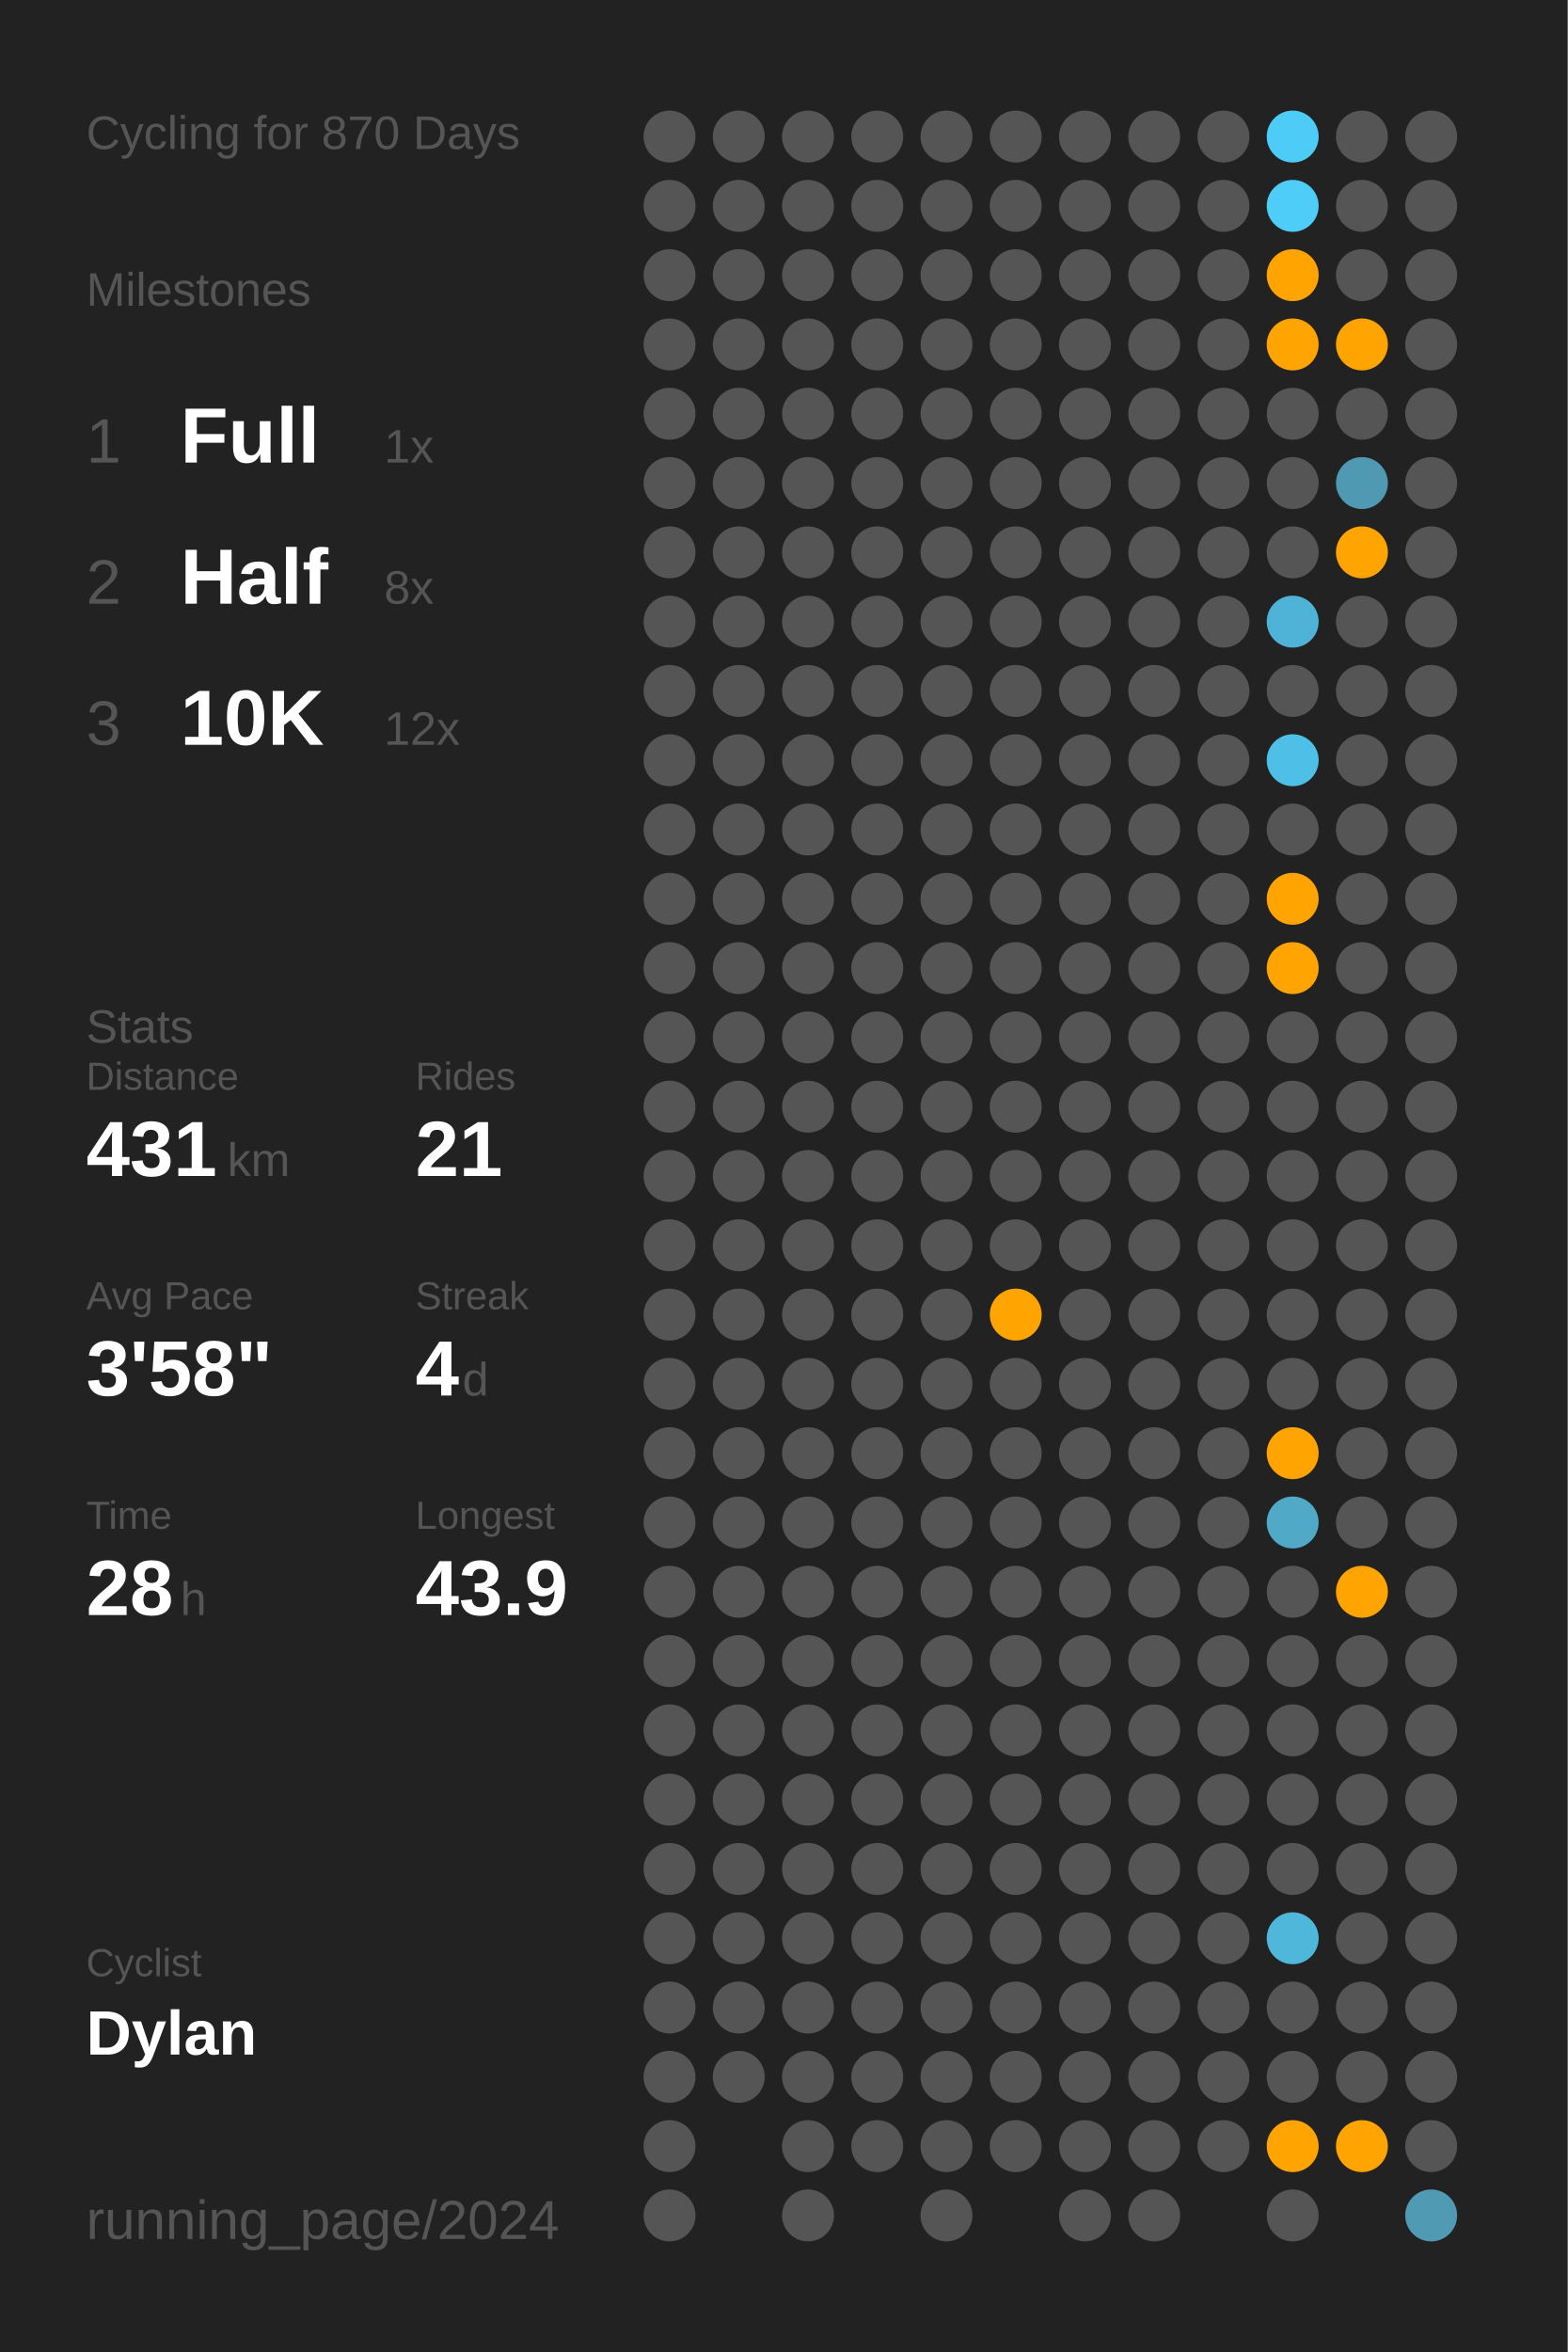
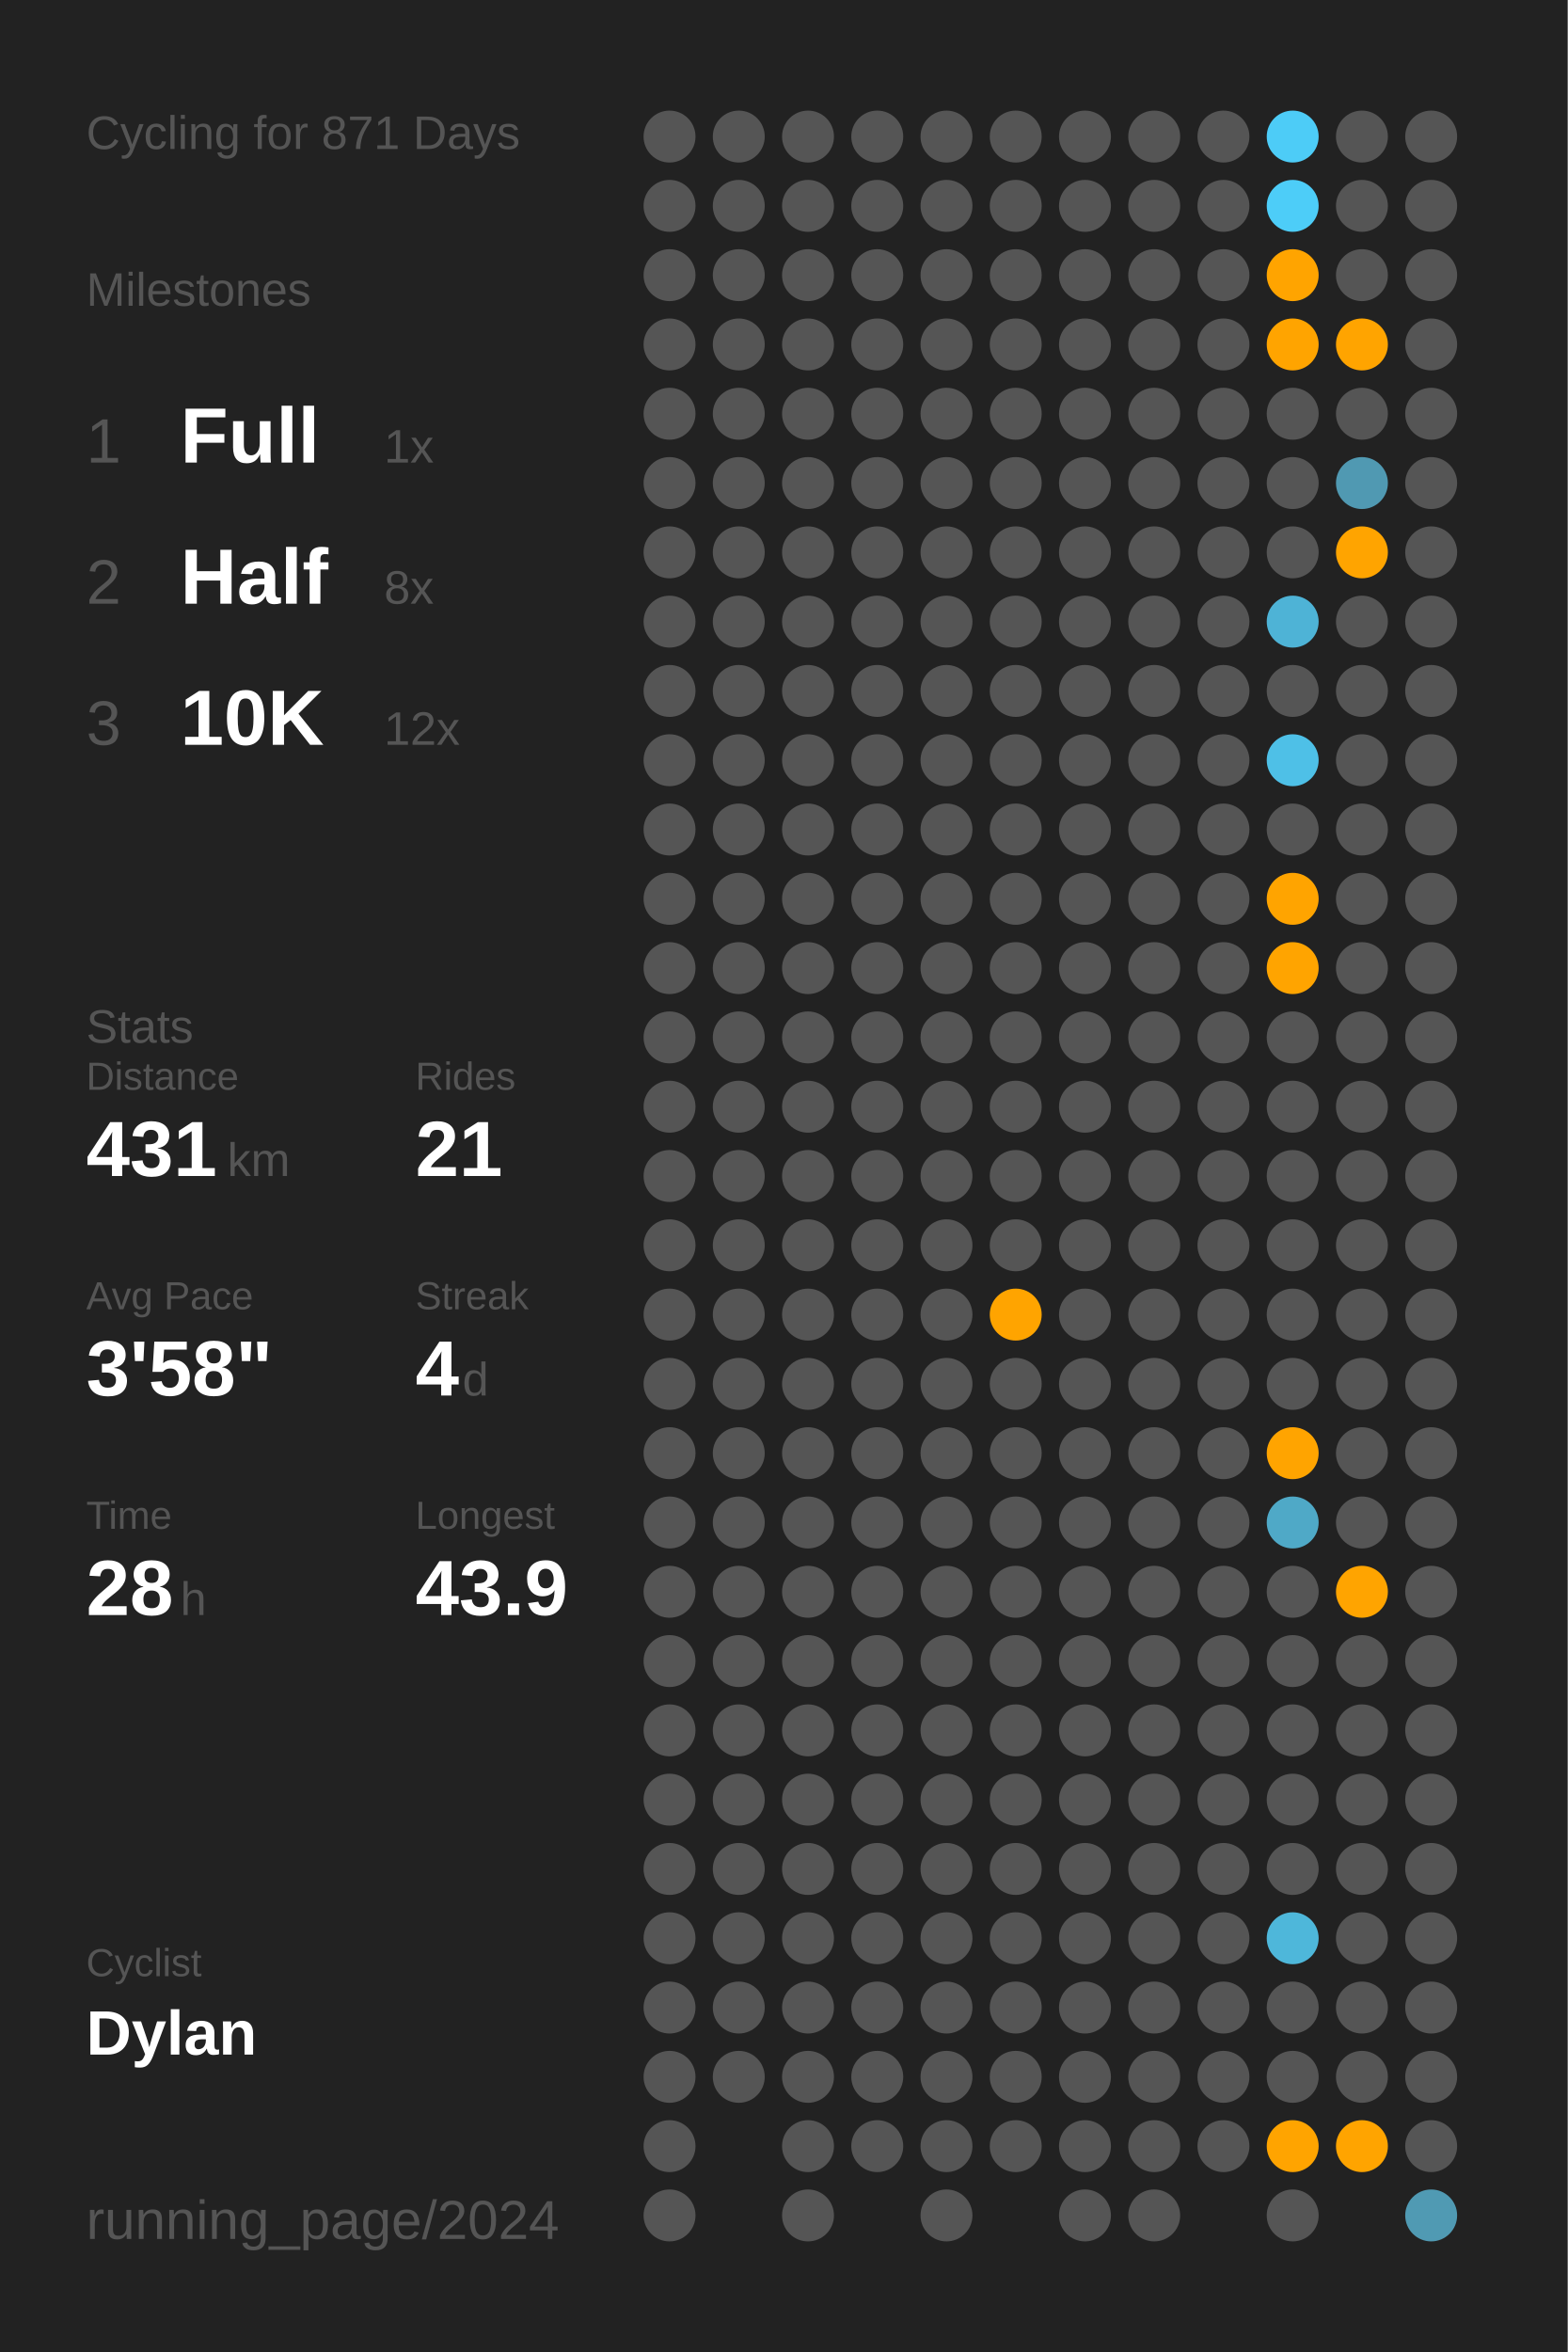
<svg xmlns="http://www.w3.org/2000/svg" baseProfile="full" class="activity-poster" data-activity-mode="cycling" data-poster-role="poster" data-poster-type="year_summary" height="300mm" version="1.1" viewBox="0,0,200,300" width="200mm">
  <defs />
  <rect class="poster-background" data-poster-role="background" fill="#222222" height="300" stroke="none" width="200" x="0" y="0" />
-   <text fill="#555555" style="font-size:6px; font-family:Arial;" x="11" y="19">Cycling for 870 Days</text>
+   <text fill="#555555" style="font-size:6px; font-family:Arial;" x="11" y="19">Cycling for 871 Days</text>
  <text fill="#555555" style="font-size:6px; font-family:Arial;" x="11" y="39">Milestones</text>
  <text fill="#555555" style="font-size:8px; font-family:Arial;" x="11" y="59">1</text>
  <text fill="#FFFFFF" style="font-size:10px; font-family:Arial; font-weight:bold;" x="23" y="59">Full</text>
  <text fill="#555555" style="font-size:6px; font-family:Arial;" x="49" y="59">1x</text>
  <text fill="#555555" style="font-size:8px; font-family:Arial;" x="11" y="77">2</text>
  <text fill="#FFFFFF" style="font-size:10px; font-family:Arial; font-weight:bold;" x="23" y="77">Half</text>
  <text fill="#555555" style="font-size:6px; font-family:Arial;" x="49" y="77">8x</text>
  <text fill="#555555" style="font-size:8px; font-family:Arial;" x="11" y="95">3</text>
  <text fill="#FFFFFF" style="font-size:10px; font-family:Arial; font-weight:bold;" x="23" y="95">10K</text>
  <text fill="#555555" style="font-size:6px; font-family:Arial;" x="49" y="95">12x</text>
  <text fill="#555555" style="font-size:6px; font-family:Arial;" x="11" y="133">Stats</text>
  <text fill="#555555" style="font-size:5px; font-family:Arial;" x="11" y="139">Distance</text>
  <text fill="#FFFFFF" style="font-size:10px; font-family:Arial; font-weight:bold;" x="11" y="150">431</text>
  <text fill="#555555" style="font-size:6px; font-family:Arial;" x="29" y="150">km</text>
  <text fill="#555555" style="font-size:5px; font-family:Arial;" x="53" y="139">Rides</text>
  <text fill="#FFFFFF" style="font-size:10px; font-family:Arial; font-weight:bold;" x="53" y="150">21</text>
  <text fill="#555555" style="font-size:5px; font-family:Arial;" x="11" y="167">Avg Pace</text>
  <text fill="#FFFFFF" style="font-size:10px; font-family:Arial; font-weight:bold;" x="11" y="178">3'58"</text>
  <text fill="#555555" style="font-size:5px; font-family:Arial;" x="53" y="167">Streak</text>
  <text fill="#FFFFFF" style="font-size:10px; font-family:Arial; font-weight:bold;" x="53" y="178">4</text>
  <text fill="#555555" style="font-size:6px; font-family:Arial;" x="59" y="178">d</text>
  <text fill="#555555" style="font-size:5px; font-family:Arial;" x="11" y="195">Time</text>
  <text fill="#FFFFFF" style="font-size:10px; font-family:Arial; font-weight:bold;" x="11" y="206">28</text>
  <text fill="#555555" style="font-size:6px; font-family:Arial;" x="23" y="206">h</text>
  <text fill="#555555" style="font-size:5px; font-family:Arial;" x="53" y="195">Longest</text>
  <text fill="#FFFFFF" style="font-size:10px; font-family:Arial; font-weight:bold;" x="53" y="206">43.9</text>
  <text fill="#555555" style="font-size:5px; font-family:Arial;" x="11" y="252.065">Cyclist</text>
  <text fill="#FFFFFF" style="font-size:8px; font-family:Arial; font-weight:bold;" x="11" y="262.065">Dylan</text>
  <text fill="#555555" style="font-size:7px; font-family:Arial;" x="11" y="285.581">running_page/2024</text>
  <circle cx="85.417" cy="17.419" fill="#555555" r="3.312" />
  <circle cx="85.417" cy="26.258" fill="#555555" r="3.312" />
  <circle cx="85.417" cy="35.097" fill="#555555" r="3.312" />
  <circle cx="85.417" cy="43.935" fill="#555555" r="3.312" />
  <circle cx="85.417" cy="52.774" fill="#555555" r="3.312" />
  <circle cx="85.417" cy="61.613" fill="#555555" r="3.312" />
  <circle cx="85.417" cy="70.452" fill="#555555" r="3.312" />
  <circle cx="85.417" cy="79.29" fill="#555555" r="3.312" />
  <circle cx="85.417" cy="88.129" fill="#555555" r="3.312" />
  <circle cx="85.417" cy="96.968" fill="#555555" r="3.312" />
  <circle cx="85.417" cy="105.806" fill="#555555" r="3.312" />
  <circle cx="85.417" cy="114.645" fill="#555555" r="3.312" />
  <circle cx="85.417" cy="123.484" fill="#555555" r="3.312" />
  <circle cx="85.417" cy="132.323" fill="#555555" r="3.312" />
  <circle cx="85.417" cy="141.161" fill="#555555" r="3.312" />
  <circle cx="85.417" cy="150" fill="#555555" r="3.312" />
  <circle cx="85.417" cy="158.839" fill="#555555" r="3.312" />
  <circle cx="85.417" cy="167.677" fill="#555555" r="3.312" />
  <circle cx="85.417" cy="176.516" fill="#555555" r="3.312" />
  <circle cx="85.417" cy="185.355" fill="#555555" r="3.312" />
  <circle cx="85.417" cy="194.194" fill="#555555" r="3.312" />
  <circle cx="85.417" cy="203.032" fill="#555555" r="3.312" />
  <circle cx="85.417" cy="211.871" fill="#555555" r="3.312" />
  <circle cx="85.417" cy="220.71" fill="#555555" r="3.312" />
  <circle cx="85.417" cy="229.548" fill="#555555" r="3.312" />
  <circle cx="85.417" cy="238.387" fill="#555555" r="3.312" />
  <circle cx="85.417" cy="247.226" fill="#555555" r="3.312" />
  <circle cx="85.417" cy="256.065" fill="#555555" r="3.312" />
  <circle cx="85.417" cy="264.903" fill="#555555" r="3.312" />
  <circle cx="85.417" cy="273.742" fill="#555555" r="3.312" />
  <circle cx="85.417" cy="282.581" fill="#555555" r="3.312" />
  <circle cx="94.25" cy="17.419" fill="#555555" r="3.312" />
  <circle cx="94.25" cy="26.258" fill="#555555" r="3.312" />
  <circle cx="94.25" cy="35.097" fill="#555555" r="3.312" />
  <circle cx="94.25" cy="43.935" fill="#555555" r="3.312" />
  <circle cx="94.25" cy="52.774" fill="#555555" r="3.312" />
  <circle cx="94.25" cy="61.613" fill="#555555" r="3.312" />
  <circle cx="94.25" cy="70.452" fill="#555555" r="3.312" />
  <circle cx="94.25" cy="79.29" fill="#555555" r="3.312" />
  <circle cx="94.25" cy="88.129" fill="#555555" r="3.312" />
  <circle cx="94.25" cy="96.968" fill="#555555" r="3.312" />
  <circle cx="94.25" cy="105.806" fill="#555555" r="3.312" />
  <circle cx="94.25" cy="114.645" fill="#555555" r="3.312" />
  <circle cx="94.25" cy="123.484" fill="#555555" r="3.312" />
  <circle cx="94.25" cy="132.323" fill="#555555" r="3.312" />
  <circle cx="94.25" cy="141.161" fill="#555555" r="3.312" />
  <circle cx="94.25" cy="150" fill="#555555" r="3.312" />
  <circle cx="94.25" cy="158.839" fill="#555555" r="3.312" />
  <circle cx="94.25" cy="167.677" fill="#555555" r="3.312" />
  <circle cx="94.25" cy="176.516" fill="#555555" r="3.312" />
  <circle cx="94.25" cy="185.355" fill="#555555" r="3.312" />
  <circle cx="94.25" cy="194.194" fill="#555555" r="3.312" />
  <circle cx="94.25" cy="203.032" fill="#555555" r="3.312" />
  <circle cx="94.25" cy="211.871" fill="#555555" r="3.312" />
  <circle cx="94.25" cy="220.71" fill="#555555" r="3.312" />
  <circle cx="94.25" cy="229.548" fill="#555555" r="3.312" />
  <circle cx="94.25" cy="238.387" fill="#555555" r="3.312" />
  <circle cx="94.25" cy="247.226" fill="#555555" r="3.312" />
  <circle cx="94.25" cy="256.065" fill="#555555" r="3.312" />
  <circle cx="94.25" cy="264.903" fill="#555555" r="3.312" />
  <circle cx="103.083" cy="17.419" fill="#555555" r="3.312" />
  <circle cx="103.083" cy="26.258" fill="#555555" r="3.312" />
  <circle cx="103.083" cy="35.097" fill="#555555" r="3.312" />
  <circle cx="103.083" cy="43.935" fill="#555555" r="3.312" />
  <circle cx="103.083" cy="52.774" fill="#555555" r="3.312" />
  <circle cx="103.083" cy="61.613" fill="#555555" r="3.312" />
  <circle cx="103.083" cy="70.452" fill="#555555" r="3.312" />
  <circle cx="103.083" cy="79.29" fill="#555555" r="3.312" />
  <circle cx="103.083" cy="88.129" fill="#555555" r="3.312" />
  <circle cx="103.083" cy="96.968" fill="#555555" r="3.312" />
  <circle cx="103.083" cy="105.806" fill="#555555" r="3.312" />
  <circle cx="103.083" cy="114.645" fill="#555555" r="3.312" />
  <circle cx="103.083" cy="123.484" fill="#555555" r="3.312" />
  <circle cx="103.083" cy="132.323" fill="#555555" r="3.312" />
  <circle cx="103.083" cy="141.161" fill="#555555" r="3.312" />
  <circle cx="103.083" cy="150" fill="#555555" r="3.312" />
  <circle cx="103.083" cy="158.839" fill="#555555" r="3.312" />
  <circle cx="103.083" cy="167.677" fill="#555555" r="3.312" />
  <circle cx="103.083" cy="176.516" fill="#555555" r="3.312" />
  <circle cx="103.083" cy="185.355" fill="#555555" r="3.312" />
  <circle cx="103.083" cy="194.194" fill="#555555" r="3.312" />
  <circle cx="103.083" cy="203.032" fill="#555555" r="3.312" />
  <circle cx="103.083" cy="211.871" fill="#555555" r="3.312" />
  <circle cx="103.083" cy="220.71" fill="#555555" r="3.312" />
  <circle cx="103.083" cy="229.548" fill="#555555" r="3.312" />
  <circle cx="103.083" cy="238.387" fill="#555555" r="3.312" />
  <circle cx="103.083" cy="247.226" fill="#555555" r="3.312" />
  <circle cx="103.083" cy="256.065" fill="#555555" r="3.312" />
  <circle cx="103.083" cy="264.903" fill="#555555" r="3.312" />
  <circle cx="103.083" cy="273.742" fill="#555555" r="3.312" />
  <circle cx="103.083" cy="282.581" fill="#555555" r="3.312" />
  <circle cx="111.917" cy="17.419" fill="#555555" r="3.312" />
  <circle cx="111.917" cy="26.258" fill="#555555" r="3.312" />
  <circle cx="111.917" cy="35.097" fill="#555555" r="3.312" />
  <circle cx="111.917" cy="43.935" fill="#555555" r="3.312" />
  <circle cx="111.917" cy="52.774" fill="#555555" r="3.312" />
  <circle cx="111.917" cy="61.613" fill="#555555" r="3.312" />
  <circle cx="111.917" cy="70.452" fill="#555555" r="3.312" />
  <circle cx="111.917" cy="79.29" fill="#555555" r="3.312" />
  <circle cx="111.917" cy="88.129" fill="#555555" r="3.312" />
  <circle cx="111.917" cy="96.968" fill="#555555" r="3.312" />
  <circle cx="111.917" cy="105.806" fill="#555555" r="3.312" />
  <circle cx="111.917" cy="114.645" fill="#555555" r="3.312" />
  <circle cx="111.917" cy="123.484" fill="#555555" r="3.312" />
  <circle cx="111.917" cy="132.323" fill="#555555" r="3.312" />
  <circle cx="111.917" cy="141.161" fill="#555555" r="3.312" />
  <circle cx="111.917" cy="150" fill="#555555" r="3.312" />
  <circle cx="111.917" cy="158.839" fill="#555555" r="3.312" />
  <circle cx="111.917" cy="167.677" fill="#555555" r="3.312" />
  <circle cx="111.917" cy="176.516" fill="#555555" r="3.312" />
  <circle cx="111.917" cy="185.355" fill="#555555" r="3.312" />
  <circle cx="111.917" cy="194.194" fill="#555555" r="3.312" />
  <circle cx="111.917" cy="203.032" fill="#555555" r="3.312" />
  <circle cx="111.917" cy="211.871" fill="#555555" r="3.312" />
  <circle cx="111.917" cy="220.71" fill="#555555" r="3.312" />
  <circle cx="111.917" cy="229.548" fill="#555555" r="3.312" />
  <circle cx="111.917" cy="238.387" fill="#555555" r="3.312" />
  <circle cx="111.917" cy="247.226" fill="#555555" r="3.312" />
  <circle cx="111.917" cy="256.065" fill="#555555" r="3.312" />
  <circle cx="111.917" cy="264.903" fill="#555555" r="3.312" />
  <circle cx="111.917" cy="273.742" fill="#555555" r="3.312" />
  <circle cx="120.75" cy="17.419" fill="#555555" r="3.312" />
  <circle cx="120.75" cy="26.258" fill="#555555" r="3.312" />
  <circle cx="120.75" cy="35.097" fill="#555555" r="3.312" />
  <circle cx="120.75" cy="43.935" fill="#555555" r="3.312" />
  <circle cx="120.75" cy="52.774" fill="#555555" r="3.312" />
  <circle cx="120.75" cy="61.613" fill="#555555" r="3.312" />
  <circle cx="120.75" cy="70.452" fill="#555555" r="3.312" />
  <circle cx="120.75" cy="79.29" fill="#555555" r="3.312" />
  <circle cx="120.75" cy="88.129" fill="#555555" r="3.312" />
  <circle cx="120.75" cy="96.968" fill="#555555" r="3.312" />
  <circle cx="120.75" cy="105.806" fill="#555555" r="3.312" />
  <circle cx="120.75" cy="114.645" fill="#555555" r="3.312" />
  <circle cx="120.75" cy="123.484" fill="#555555" r="3.312" />
  <circle cx="120.75" cy="132.323" fill="#555555" r="3.312" />
  <circle cx="120.75" cy="141.161" fill="#555555" r="3.312" />
  <circle cx="120.75" cy="150" fill="#555555" r="3.312" />
  <circle cx="120.75" cy="158.839" fill="#555555" r="3.312" />
  <circle cx="120.75" cy="167.677" fill="#555555" r="3.312" />
  <circle cx="120.75" cy="176.516" fill="#555555" r="3.312" />
  <circle cx="120.75" cy="185.355" fill="#555555" r="3.312" />
  <circle cx="120.75" cy="194.194" fill="#555555" r="3.312" />
  <circle cx="120.75" cy="203.032" fill="#555555" r="3.312" />
  <circle cx="120.75" cy="211.871" fill="#555555" r="3.312" />
  <circle cx="120.75" cy="220.71" fill="#555555" r="3.312" />
  <circle cx="120.75" cy="229.548" fill="#555555" r="3.312" />
  <circle cx="120.75" cy="238.387" fill="#555555" r="3.312" />
  <circle cx="120.75" cy="247.226" fill="#555555" r="3.312" />
  <circle cx="120.75" cy="256.065" fill="#555555" r="3.312" />
  <circle cx="120.75" cy="264.903" fill="#555555" r="3.312" />
  <circle cx="120.75" cy="273.742" fill="#555555" r="3.312" />
  <circle cx="120.75" cy="282.581" fill="#555555" r="3.312" />
  <circle cx="129.583" cy="17.419" fill="#555555" r="3.312" />
  <circle cx="129.583" cy="26.258" fill="#555555" r="3.312" />
  <circle cx="129.583" cy="35.097" fill="#555555" r="3.312" />
  <circle cx="129.583" cy="43.935" fill="#555555" r="3.312" />
  <circle cx="129.583" cy="52.774" fill="#555555" r="3.312" />
  <circle cx="129.583" cy="61.613" fill="#555555" r="3.312" />
  <circle cx="129.583" cy="70.452" fill="#555555" r="3.312" />
  <circle cx="129.583" cy="79.29" fill="#555555" r="3.312" />
  <circle cx="129.583" cy="88.129" fill="#555555" r="3.312" />
  <circle cx="129.583" cy="96.968" fill="#555555" r="3.312" />
  <circle cx="129.583" cy="105.806" fill="#555555" r="3.312" />
  <circle cx="129.583" cy="114.645" fill="#555555" r="3.312" />
  <circle cx="129.583" cy="123.484" fill="#555555" r="3.312" />
  <circle cx="129.583" cy="132.323" fill="#555555" r="3.312" />
  <circle cx="129.583" cy="141.161" fill="#555555" r="3.312" />
  <circle cx="129.583" cy="150" fill="#555555" r="3.312" />
  <circle cx="129.583" cy="158.839" fill="#555555" r="3.312" />
  <circle cx="129.583" cy="167.677" fill="#ffa400" r="3.312" />
  <circle cx="129.583" cy="176.516" fill="#555555" r="3.312" />
  <circle cx="129.583" cy="185.355" fill="#555555" r="3.312" />
  <circle cx="129.583" cy="194.194" fill="#555555" r="3.312" />
  <circle cx="129.583" cy="203.032" fill="#555555" r="3.312" />
  <circle cx="129.583" cy="211.871" fill="#555555" r="3.312" />
  <circle cx="129.583" cy="220.71" fill="#555555" r="3.312" />
  <circle cx="129.583" cy="229.548" fill="#555555" r="3.312" />
  <circle cx="129.583" cy="238.387" fill="#555555" r="3.312" />
  <circle cx="129.583" cy="247.226" fill="#555555" r="3.312" />
  <circle cx="129.583" cy="256.065" fill="#555555" r="3.312" />
  <circle cx="129.583" cy="264.903" fill="#555555" r="3.312" />
  <circle cx="129.583" cy="273.742" fill="#555555" r="3.312" />
  <circle cx="138.417" cy="17.419" fill="#555555" r="3.312" />
  <circle cx="138.417" cy="26.258" fill="#555555" r="3.312" />
  <circle cx="138.417" cy="35.097" fill="#555555" r="3.312" />
  <circle cx="138.417" cy="43.935" fill="#555555" r="3.312" />
  <circle cx="138.417" cy="52.774" fill="#555555" r="3.312" />
  <circle cx="138.417" cy="61.613" fill="#555555" r="3.312" />
  <circle cx="138.417" cy="70.452" fill="#555555" r="3.312" />
  <circle cx="138.417" cy="79.29" fill="#555555" r="3.312" />
  <circle cx="138.417" cy="88.129" fill="#555555" r="3.312" />
  <circle cx="138.417" cy="96.968" fill="#555555" r="3.312" />
  <circle cx="138.417" cy="105.806" fill="#555555" r="3.312" />
  <circle cx="138.417" cy="114.645" fill="#555555" r="3.312" />
  <circle cx="138.417" cy="123.484" fill="#555555" r="3.312" />
  <circle cx="138.417" cy="132.323" fill="#555555" r="3.312" />
  <circle cx="138.417" cy="141.161" fill="#555555" r="3.312" />
  <circle cx="138.417" cy="150" fill="#555555" r="3.312" />
  <circle cx="138.417" cy="158.839" fill="#555555" r="3.312" />
  <circle cx="138.417" cy="167.677" fill="#555555" r="3.312" />
  <circle cx="138.417" cy="176.516" fill="#555555" r="3.312" />
  <circle cx="138.417" cy="185.355" fill="#555555" r="3.312" />
  <circle cx="138.417" cy="194.194" fill="#555555" r="3.312" />
  <circle cx="138.417" cy="203.032" fill="#555555" r="3.312" />
  <circle cx="138.417" cy="211.871" fill="#555555" r="3.312" />
  <circle cx="138.417" cy="220.71" fill="#555555" r="3.312" />
  <circle cx="138.417" cy="229.548" fill="#555555" r="3.312" />
  <circle cx="138.417" cy="238.387" fill="#555555" r="3.312" />
  <circle cx="138.417" cy="247.226" fill="#555555" r="3.312" />
  <circle cx="138.417" cy="256.065" fill="#555555" r="3.312" />
  <circle cx="138.417" cy="264.903" fill="#555555" r="3.312" />
  <circle cx="138.417" cy="273.742" fill="#555555" r="3.312" />
  <circle cx="138.417" cy="282.581" fill="#555555" r="3.312" />
  <circle cx="147.25" cy="17.419" fill="#555555" r="3.312" />
  <circle cx="147.25" cy="26.258" fill="#555555" r="3.312" />
  <circle cx="147.25" cy="35.097" fill="#555555" r="3.312" />
  <circle cx="147.25" cy="43.935" fill="#555555" r="3.312" />
  <circle cx="147.25" cy="52.774" fill="#555555" r="3.312" />
  <circle cx="147.25" cy="61.613" fill="#555555" r="3.312" />
  <circle cx="147.25" cy="70.452" fill="#555555" r="3.312" />
  <circle cx="147.25" cy="79.29" fill="#555555" r="3.312" />
  <circle cx="147.25" cy="88.129" fill="#555555" r="3.312" />
  <circle cx="147.25" cy="96.968" fill="#555555" r="3.312" />
  <circle cx="147.25" cy="105.806" fill="#555555" r="3.312" />
  <circle cx="147.25" cy="114.645" fill="#555555" r="3.312" />
  <circle cx="147.25" cy="123.484" fill="#555555" r="3.312" />
  <circle cx="147.25" cy="132.323" fill="#555555" r="3.312" />
  <circle cx="147.25" cy="141.161" fill="#555555" r="3.312" />
  <circle cx="147.25" cy="150" fill="#555555" r="3.312" />
  <circle cx="147.25" cy="158.839" fill="#555555" r="3.312" />
  <circle cx="147.25" cy="167.677" fill="#555555" r="3.312" />
  <circle cx="147.25" cy="176.516" fill="#555555" r="3.312" />
  <circle cx="147.25" cy="185.355" fill="#555555" r="3.312" />
  <circle cx="147.25" cy="194.194" fill="#555555" r="3.312" />
  <circle cx="147.25" cy="203.032" fill="#555555" r="3.312" />
  <circle cx="147.25" cy="211.871" fill="#555555" r="3.312" />
  <circle cx="147.25" cy="220.71" fill="#555555" r="3.312" />
  <circle cx="147.25" cy="229.548" fill="#555555" r="3.312" />
  <circle cx="147.25" cy="238.387" fill="#555555" r="3.312" />
  <circle cx="147.25" cy="247.226" fill="#555555" r="3.312" />
  <circle cx="147.25" cy="256.065" fill="#555555" r="3.312" />
  <circle cx="147.25" cy="264.903" fill="#555555" r="3.312" />
  <circle cx="147.25" cy="273.742" fill="#555555" r="3.312" />
  <circle cx="147.25" cy="282.581" fill="#555555" r="3.312" />
  <circle cx="156.083" cy="17.419" fill="#555555" r="3.312" />
  <circle cx="156.083" cy="26.258" fill="#555555" r="3.312" />
  <circle cx="156.083" cy="35.097" fill="#555555" r="3.312" />
  <circle cx="156.083" cy="43.935" fill="#555555" r="3.312" />
  <circle cx="156.083" cy="52.774" fill="#555555" r="3.312" />
  <circle cx="156.083" cy="61.613" fill="#555555" r="3.312" />
  <circle cx="156.083" cy="70.452" fill="#555555" r="3.312" />
  <circle cx="156.083" cy="79.29" fill="#555555" r="3.312" />
  <circle cx="156.083" cy="88.129" fill="#555555" r="3.312" />
  <circle cx="156.083" cy="96.968" fill="#555555" r="3.312" />
  <circle cx="156.083" cy="105.806" fill="#555555" r="3.312" />
  <circle cx="156.083" cy="114.645" fill="#555555" r="3.312" />
  <circle cx="156.083" cy="123.484" fill="#555555" r="3.312" />
  <circle cx="156.083" cy="132.323" fill="#555555" r="3.312" />
  <circle cx="156.083" cy="141.161" fill="#555555" r="3.312" />
  <circle cx="156.083" cy="150" fill="#555555" r="3.312" />
  <circle cx="156.083" cy="158.839" fill="#555555" r="3.312" />
  <circle cx="156.083" cy="167.677" fill="#555555" r="3.312" />
  <circle cx="156.083" cy="176.516" fill="#555555" r="3.312" />
  <circle cx="156.083" cy="185.355" fill="#555555" r="3.312" />
  <circle cx="156.083" cy="194.194" fill="#555555" r="3.312" />
  <circle cx="156.083" cy="203.032" fill="#555555" r="3.312" />
  <circle cx="156.083" cy="211.871" fill="#555555" r="3.312" />
  <circle cx="156.083" cy="220.71" fill="#555555" r="3.312" />
  <circle cx="156.083" cy="229.548" fill="#555555" r="3.312" />
  <circle cx="156.083" cy="238.387" fill="#555555" r="3.312" />
  <circle cx="156.083" cy="247.226" fill="#555555" r="3.312" />
  <circle cx="156.083" cy="256.065" fill="#555555" r="3.312" />
  <circle cx="156.083" cy="264.903" fill="#555555" r="3.312" />
  <circle cx="156.083" cy="273.742" fill="#555555" r="3.312" />
  <circle cx="164.917" cy="17.419" fill="#4dccf7" r="3.312" />
  <circle cx="164.917" cy="26.258" fill="#4dcdf8" r="3.312" />
  <circle cx="164.917" cy="35.097" fill="#ffa400" r="3.312" />
  <circle cx="164.917" cy="43.935" fill="#ffa400" r="3.312" />
  <circle cx="164.917" cy="52.774" fill="#555555" r="3.312" />
  <circle cx="164.917" cy="61.613" fill="#555555" r="3.312" />
  <circle cx="164.917" cy="70.452" fill="#555555" r="3.312" />
  <circle cx="164.917" cy="79.29" fill="#4eb3d6" r="3.312" />
  <circle cx="164.917" cy="88.129" fill="#555555" r="3.312" />
  <circle cx="164.917" cy="96.968" fill="#4ec0e7" r="3.312" />
  <circle cx="164.917" cy="105.806" fill="#555555" r="3.312" />
  <circle cx="164.917" cy="114.645" fill="#ffa400" r="3.312" />
  <circle cx="164.917" cy="123.484" fill="#ffa400" r="3.312" />
  <circle cx="164.917" cy="132.323" fill="#555555" r="3.312" />
  <circle cx="164.917" cy="141.161" fill="#555555" r="3.312" />
  <circle cx="164.917" cy="150" fill="#555555" r="3.312" />
  <circle cx="164.917" cy="158.839" fill="#555555" r="3.312" />
  <circle cx="164.917" cy="167.677" fill="#555555" r="3.312" />
  <circle cx="164.917" cy="176.516" fill="#555555" r="3.312" />
  <circle cx="164.917" cy="185.355" fill="#ffa400" r="3.312" />
  <circle cx="164.917" cy="194.194" fill="#4fa9c7" r="3.312" />
  <circle cx="164.917" cy="203.032" fill="#555555" r="3.312" />
  <circle cx="164.917" cy="211.871" fill="#555555" r="3.312" />
  <circle cx="164.917" cy="220.71" fill="#555555" r="3.312" />
  <circle cx="164.917" cy="229.548" fill="#555555" r="3.312" />
  <circle cx="164.917" cy="238.387" fill="#555555" r="3.312" />
  <circle cx="164.917" cy="247.226" fill="#4eb7da" r="3.312" />
  <circle cx="164.917" cy="256.065" fill="#555555" r="3.312" />
  <circle cx="164.917" cy="264.903" fill="#555555" r="3.312" />
  <circle cx="164.917" cy="273.742" fill="#ffa400" r="3.312" />
  <circle cx="164.917" cy="282.581" fill="#555555" r="3.312" />
  <circle cx="173.75" cy="17.419" fill="#555555" r="3.312" />
  <circle cx="173.75" cy="26.258" fill="#555555" r="3.312" />
  <circle cx="173.75" cy="35.097" fill="#555555" r="3.312" />
  <circle cx="173.75" cy="43.935" fill="#ffa400" r="3.312" />
  <circle cx="173.75" cy="52.774" fill="#555555" r="3.312" />
  <circle cx="173.75" cy="61.613" fill="#5099b2" r="3.312" />
  <circle cx="173.75" cy="70.452" fill="#ffa400" r="3.312" />
  <circle cx="173.75" cy="79.29" fill="#555555" r="3.312" />
  <circle cx="173.75" cy="88.129" fill="#555555" r="3.312" />
  <circle cx="173.75" cy="96.968" fill="#555555" r="3.312" />
  <circle cx="173.75" cy="105.806" fill="#555555" r="3.312" />
  <circle cx="173.75" cy="114.645" fill="#555555" r="3.312" />
  <circle cx="173.75" cy="123.484" fill="#555555" r="3.312" />
  <circle cx="173.75" cy="132.323" fill="#555555" r="3.312" />
  <circle cx="173.75" cy="141.161" fill="#555555" r="3.312" />
  <circle cx="173.75" cy="150" fill="#555555" r="3.312" />
  <circle cx="173.75" cy="158.839" fill="#555555" r="3.312" />
  <circle cx="173.75" cy="167.677" fill="#555555" r="3.312" />
  <circle cx="173.75" cy="176.516" fill="#555555" r="3.312" />
  <circle cx="173.75" cy="185.355" fill="#555555" r="3.312" />
  <circle cx="173.75" cy="194.194" fill="#555555" r="3.312" />
  <circle cx="173.75" cy="203.032" fill="#ffa400" r="3.312" />
  <circle cx="173.75" cy="211.871" fill="#555555" r="3.312" />
  <circle cx="173.75" cy="220.71" fill="#555555" r="3.312" />
  <circle cx="173.75" cy="229.548" fill="#555555" r="3.312" />
  <circle cx="173.75" cy="238.387" fill="#555555" r="3.312" />
  <circle cx="173.75" cy="247.226" fill="#555555" r="3.312" />
  <circle cx="173.75" cy="256.065" fill="#555555" r="3.312" />
  <circle cx="173.75" cy="264.903" fill="#555555" r="3.312" />
  <circle cx="173.75" cy="273.742" fill="#ffa400" r="3.312" />
  <circle cx="182.583" cy="17.419" fill="#555555" r="3.312" />
  <circle cx="182.583" cy="26.258" fill="#555555" r="3.312" />
  <circle cx="182.583" cy="35.097" fill="#555555" r="3.312" />
  <circle cx="182.583" cy="43.935" fill="#555555" r="3.312" />
  <circle cx="182.583" cy="52.774" fill="#555555" r="3.312" />
  <circle cx="182.583" cy="61.613" fill="#555555" r="3.312" />
  <circle cx="182.583" cy="70.452" fill="#555555" r="3.312" />
  <circle cx="182.583" cy="79.29" fill="#555555" r="3.312" />
  <circle cx="182.583" cy="88.129" fill="#555555" r="3.312" />
  <circle cx="182.583" cy="96.968" fill="#555555" r="3.312" />
  <circle cx="182.583" cy="105.806" fill="#555555" r="3.312" />
  <circle cx="182.583" cy="114.645" fill="#555555" r="3.312" />
  <circle cx="182.583" cy="123.484" fill="#555555" r="3.312" />
  <circle cx="182.583" cy="132.323" fill="#555555" r="3.312" />
  <circle cx="182.583" cy="141.161" fill="#555555" r="3.312" />
  <circle cx="182.583" cy="150" fill="#555555" r="3.312" />
  <circle cx="182.583" cy="158.839" fill="#555555" r="3.312" />
  <circle cx="182.583" cy="167.677" fill="#555555" r="3.312" />
  <circle cx="182.583" cy="176.516" fill="#555555" r="3.312" />
  <circle cx="182.583" cy="185.355" fill="#555555" r="3.312" />
  <circle cx="182.583" cy="194.194" fill="#555555" r="3.312" />
  <circle cx="182.583" cy="203.032" fill="#555555" r="3.312" />
  <circle cx="182.583" cy="211.871" fill="#555555" r="3.312" />
  <circle cx="182.583" cy="220.71" fill="#555555" r="3.312" />
  <circle cx="182.583" cy="229.548" fill="#555555" r="3.312" />
  <circle cx="182.583" cy="238.387" fill="#555555" r="3.312" />
  <circle cx="182.583" cy="247.226" fill="#555555" r="3.312" />
  <circle cx="182.583" cy="256.065" fill="#555555" r="3.312" />
  <circle cx="182.583" cy="264.903" fill="#555555" r="3.312" />
  <circle cx="182.583" cy="273.742" fill="#555555" r="3.312" />
  <circle cx="182.583" cy="282.581" fill="#509ab3" r="3.312" />
</svg>
